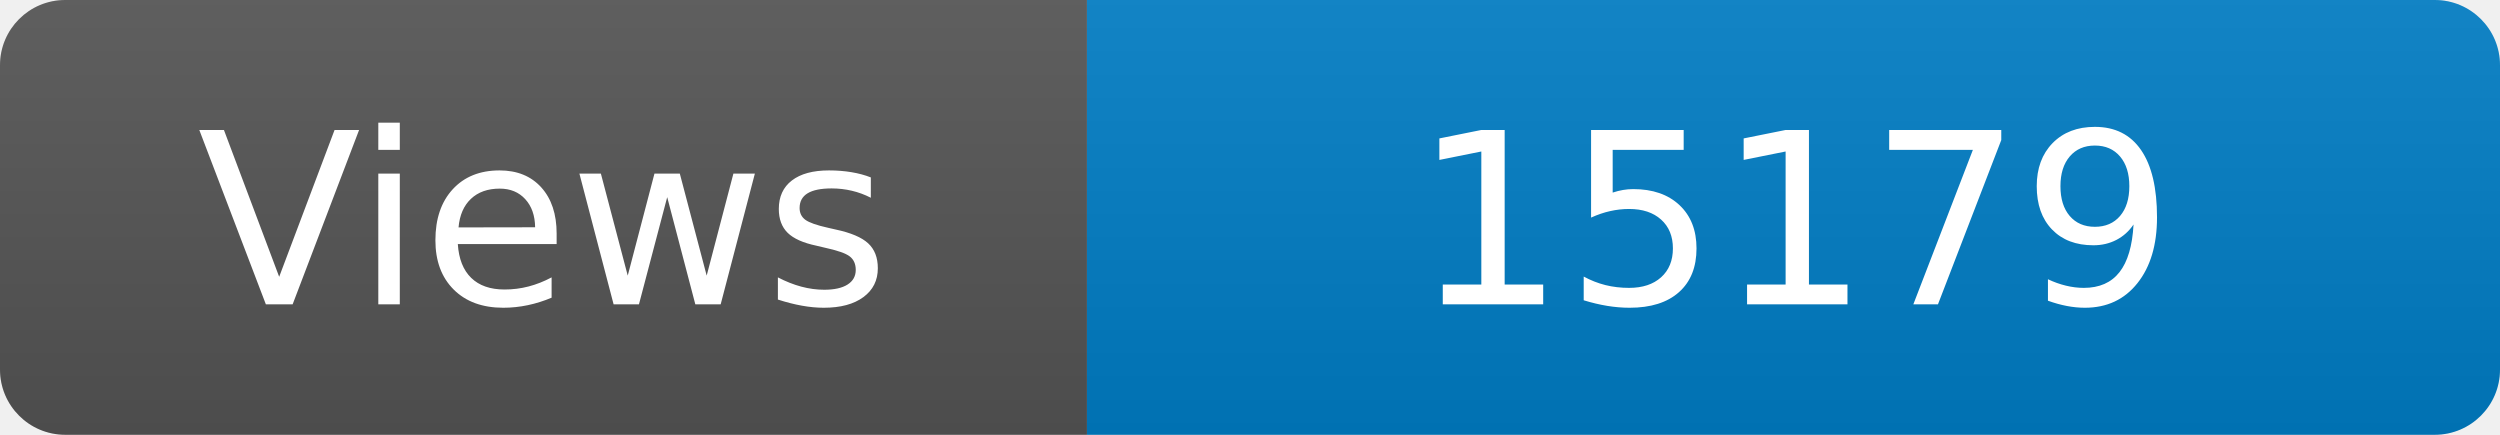
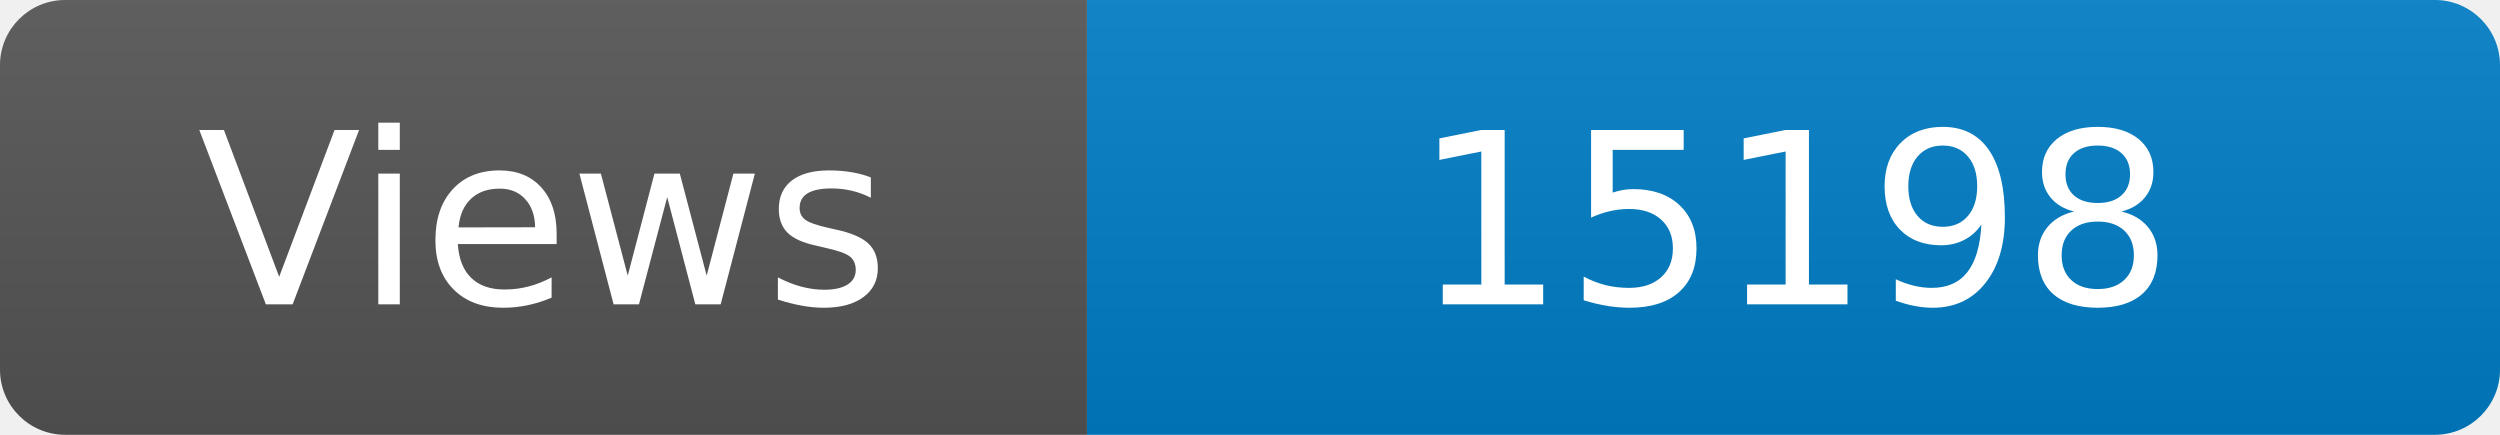
<svg xmlns="http://www.w3.org/2000/svg" width="115" height="20" role="img" aria-label="Maintained?: yes">
  <linearGradient id="s" x2="0" y2="100%">
    <stop offset="0" stop-color="#bbb" stop-opacity=".1" />
    <stop offset="1" stop-opacity=".1" />
  </linearGradient>
  <clipPath id="r">
    <rect width="115" height="20" rx="3" fill="#fff" />
  </clipPath>
  <g clip-path="url(#r)">
    <rect width="50" height="20" fill="#555" />
    <rect x="50" width="160" height="20" fill="#007ec6" />
    <rect width="115" height="20" fill="url(#s)" />
  </g>
  <g fill="#fff" text-anchor="middle" font-family="Verdana,Geneva,DejaVu Sans,sans-serif" font-size="110">
    <text x="250" y="140" transform="scale(.1)" fill="#fff">Views</text>
-     <text x="825" y="140" transform="scale(.1)" fill="#fff">15179</text>
+     <text x="825" y="140" transform="scale(.1)" fill="#fff">15198</text>
  </g>
</svg>
